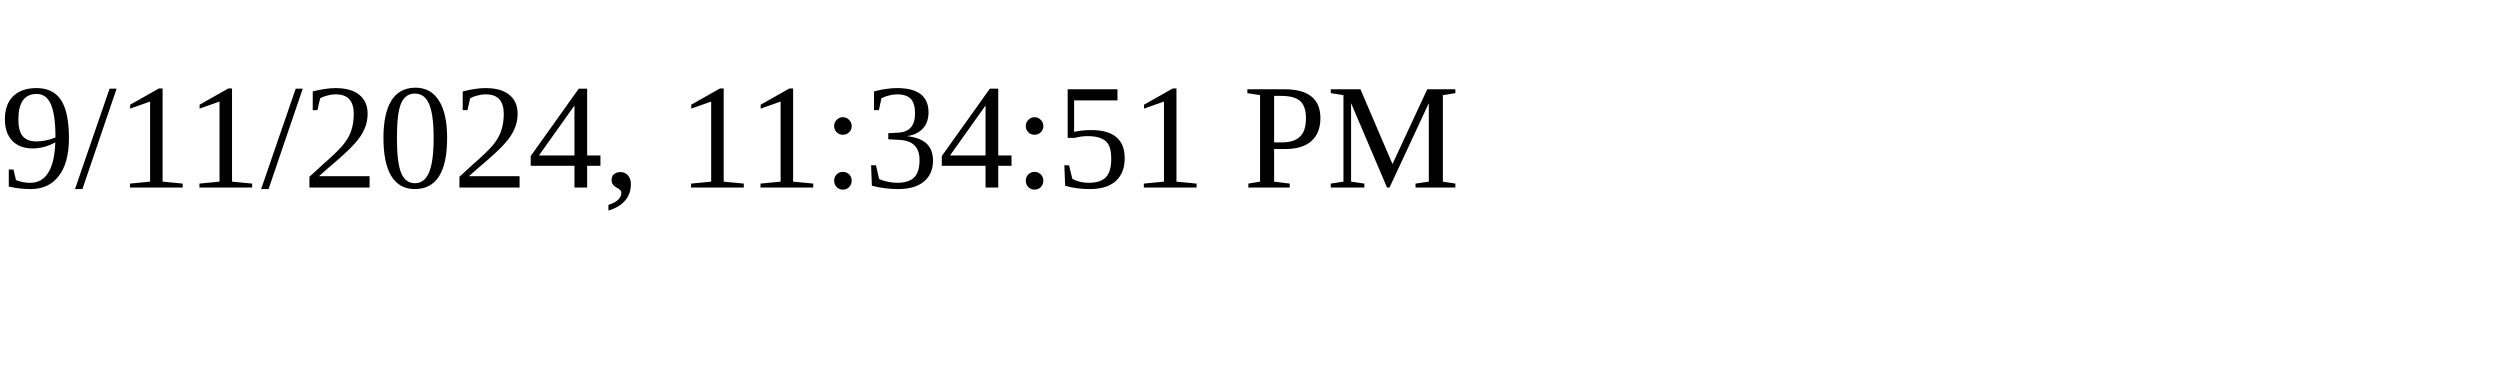
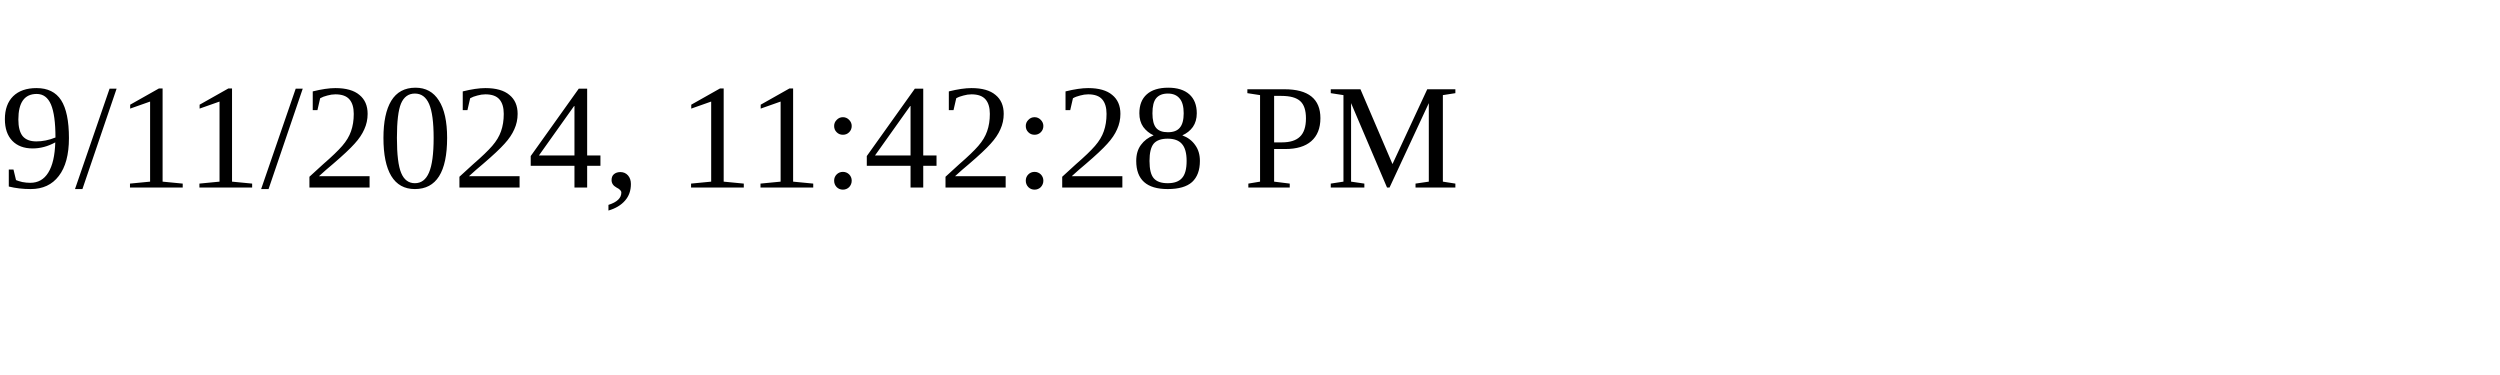
<svg xmlns="http://www.w3.org/2000/svg" height="30" width="200">
-   <text x="0" y="15">9/11/2024, 11:34:51 PM</text>
+   <text x="0" y="15">9/11/2024, 11:42:28 PM</text>
</svg>
